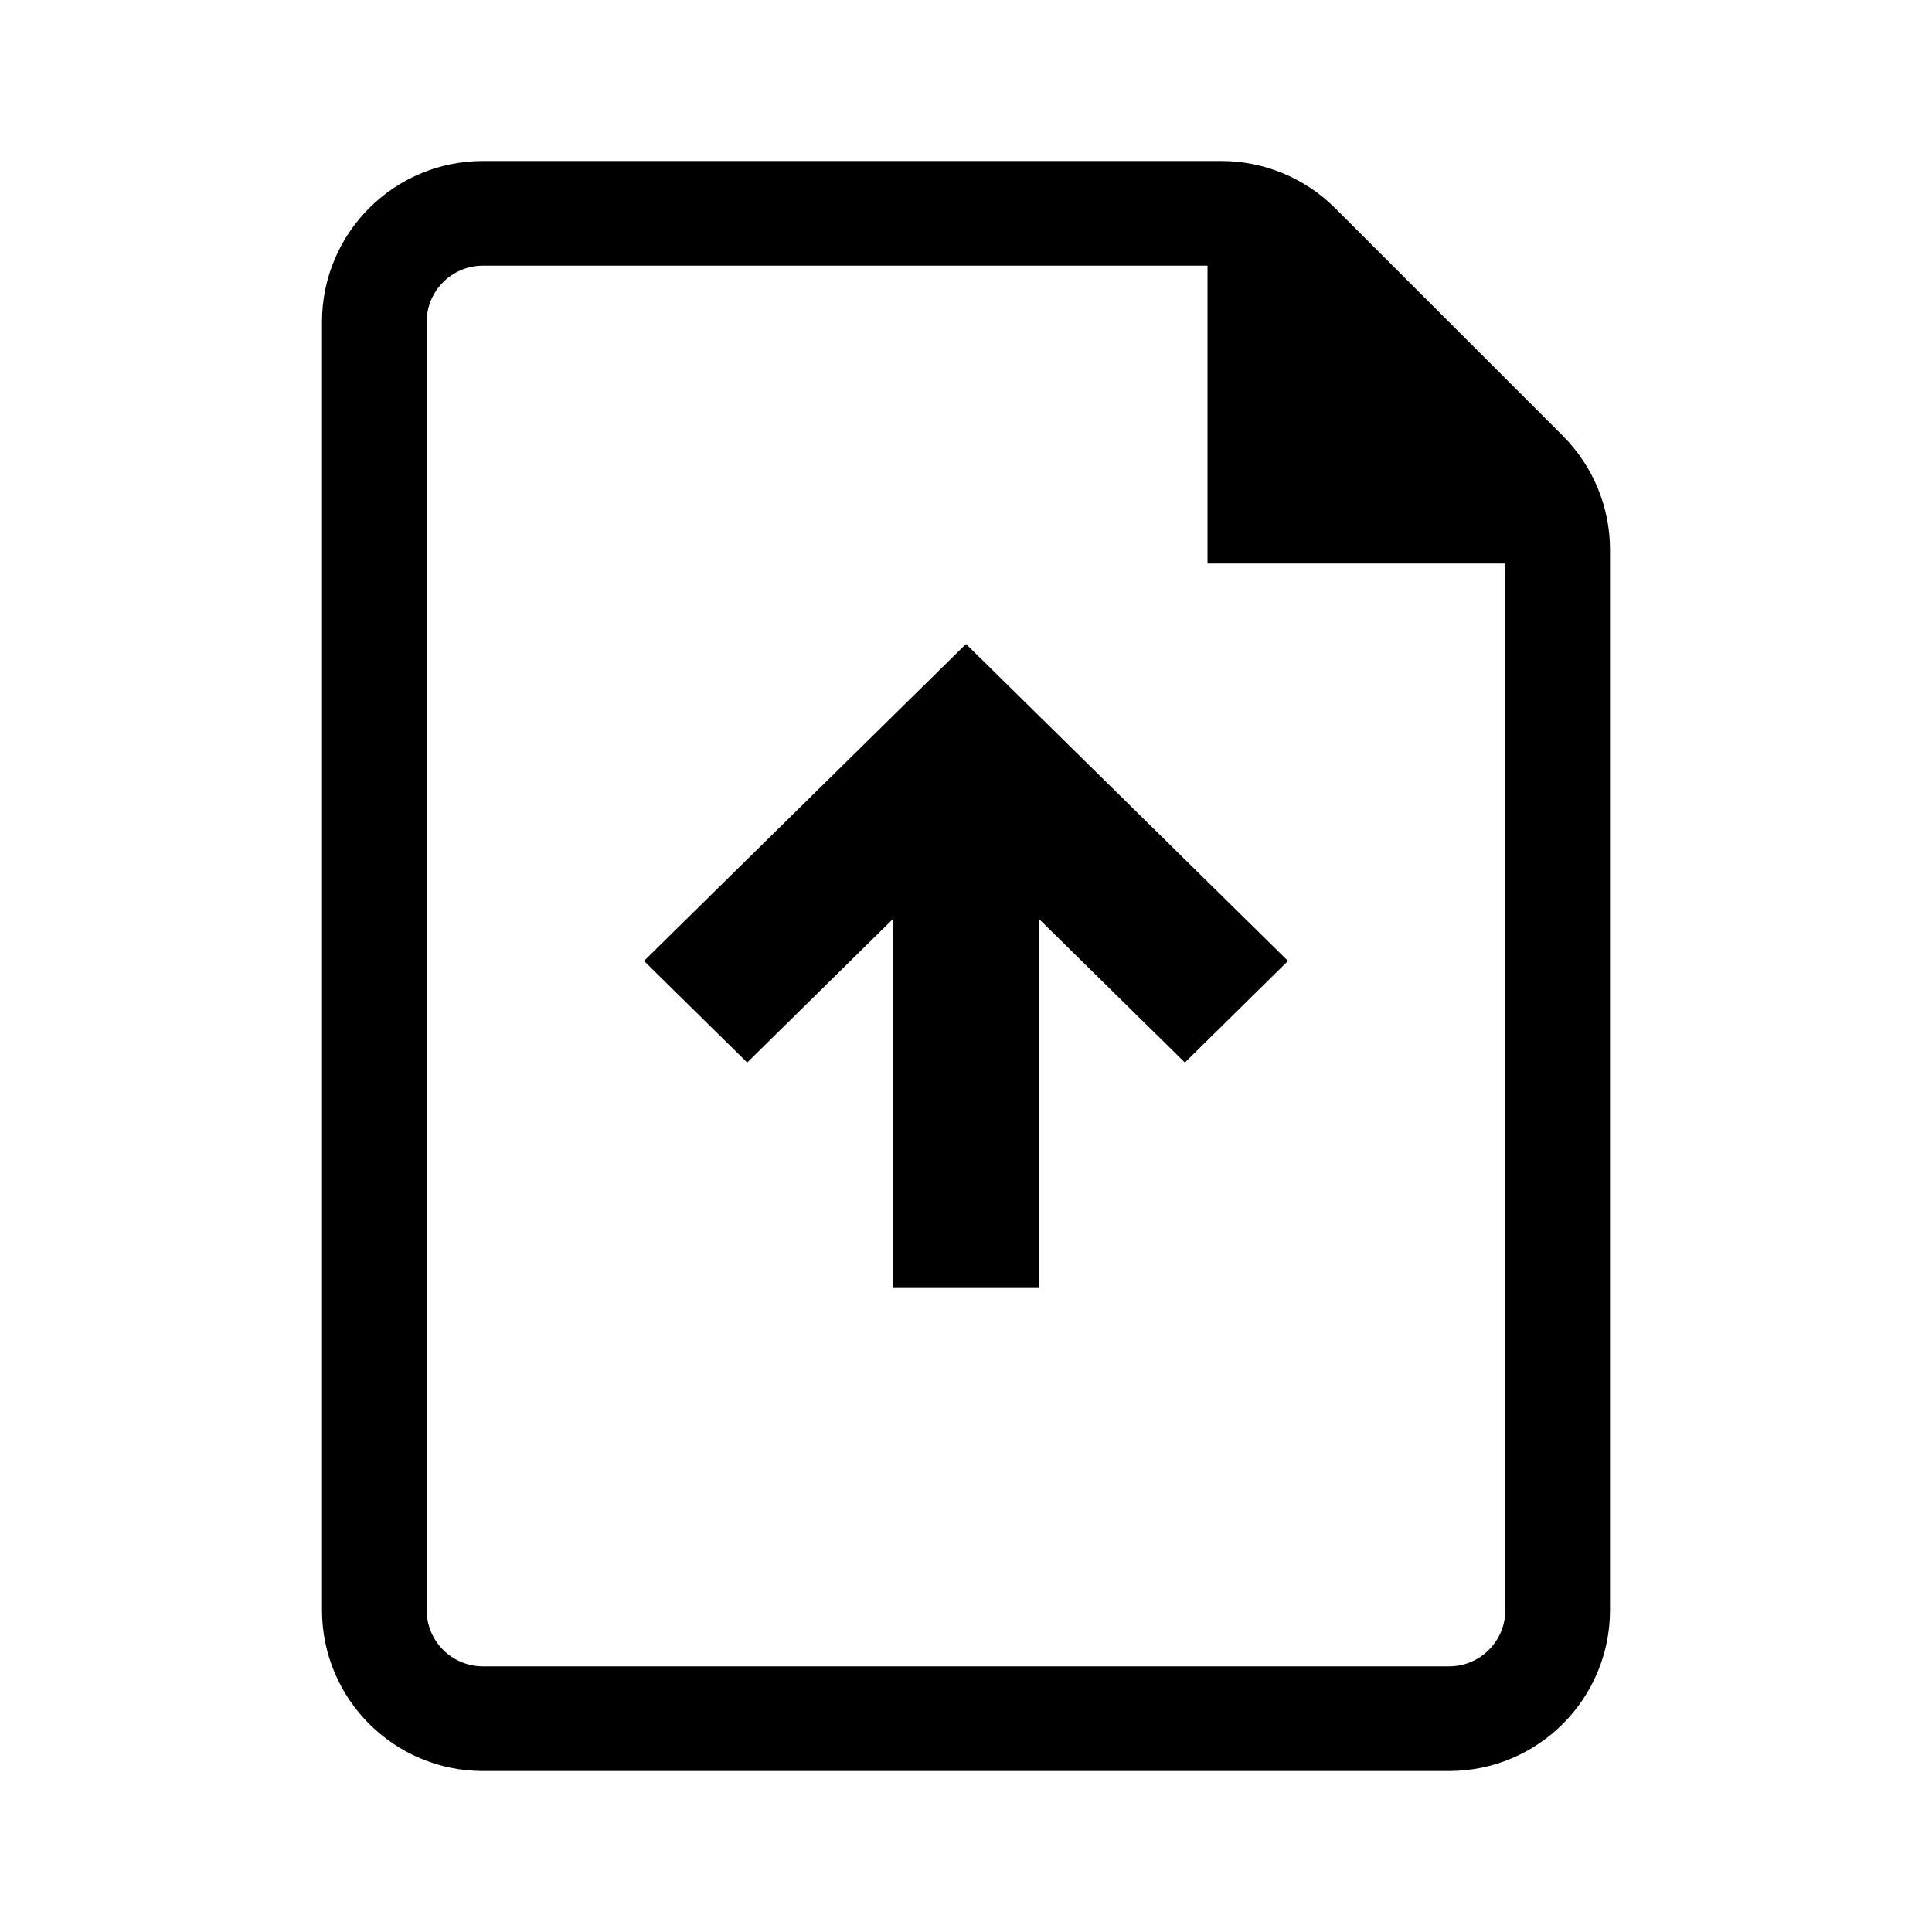
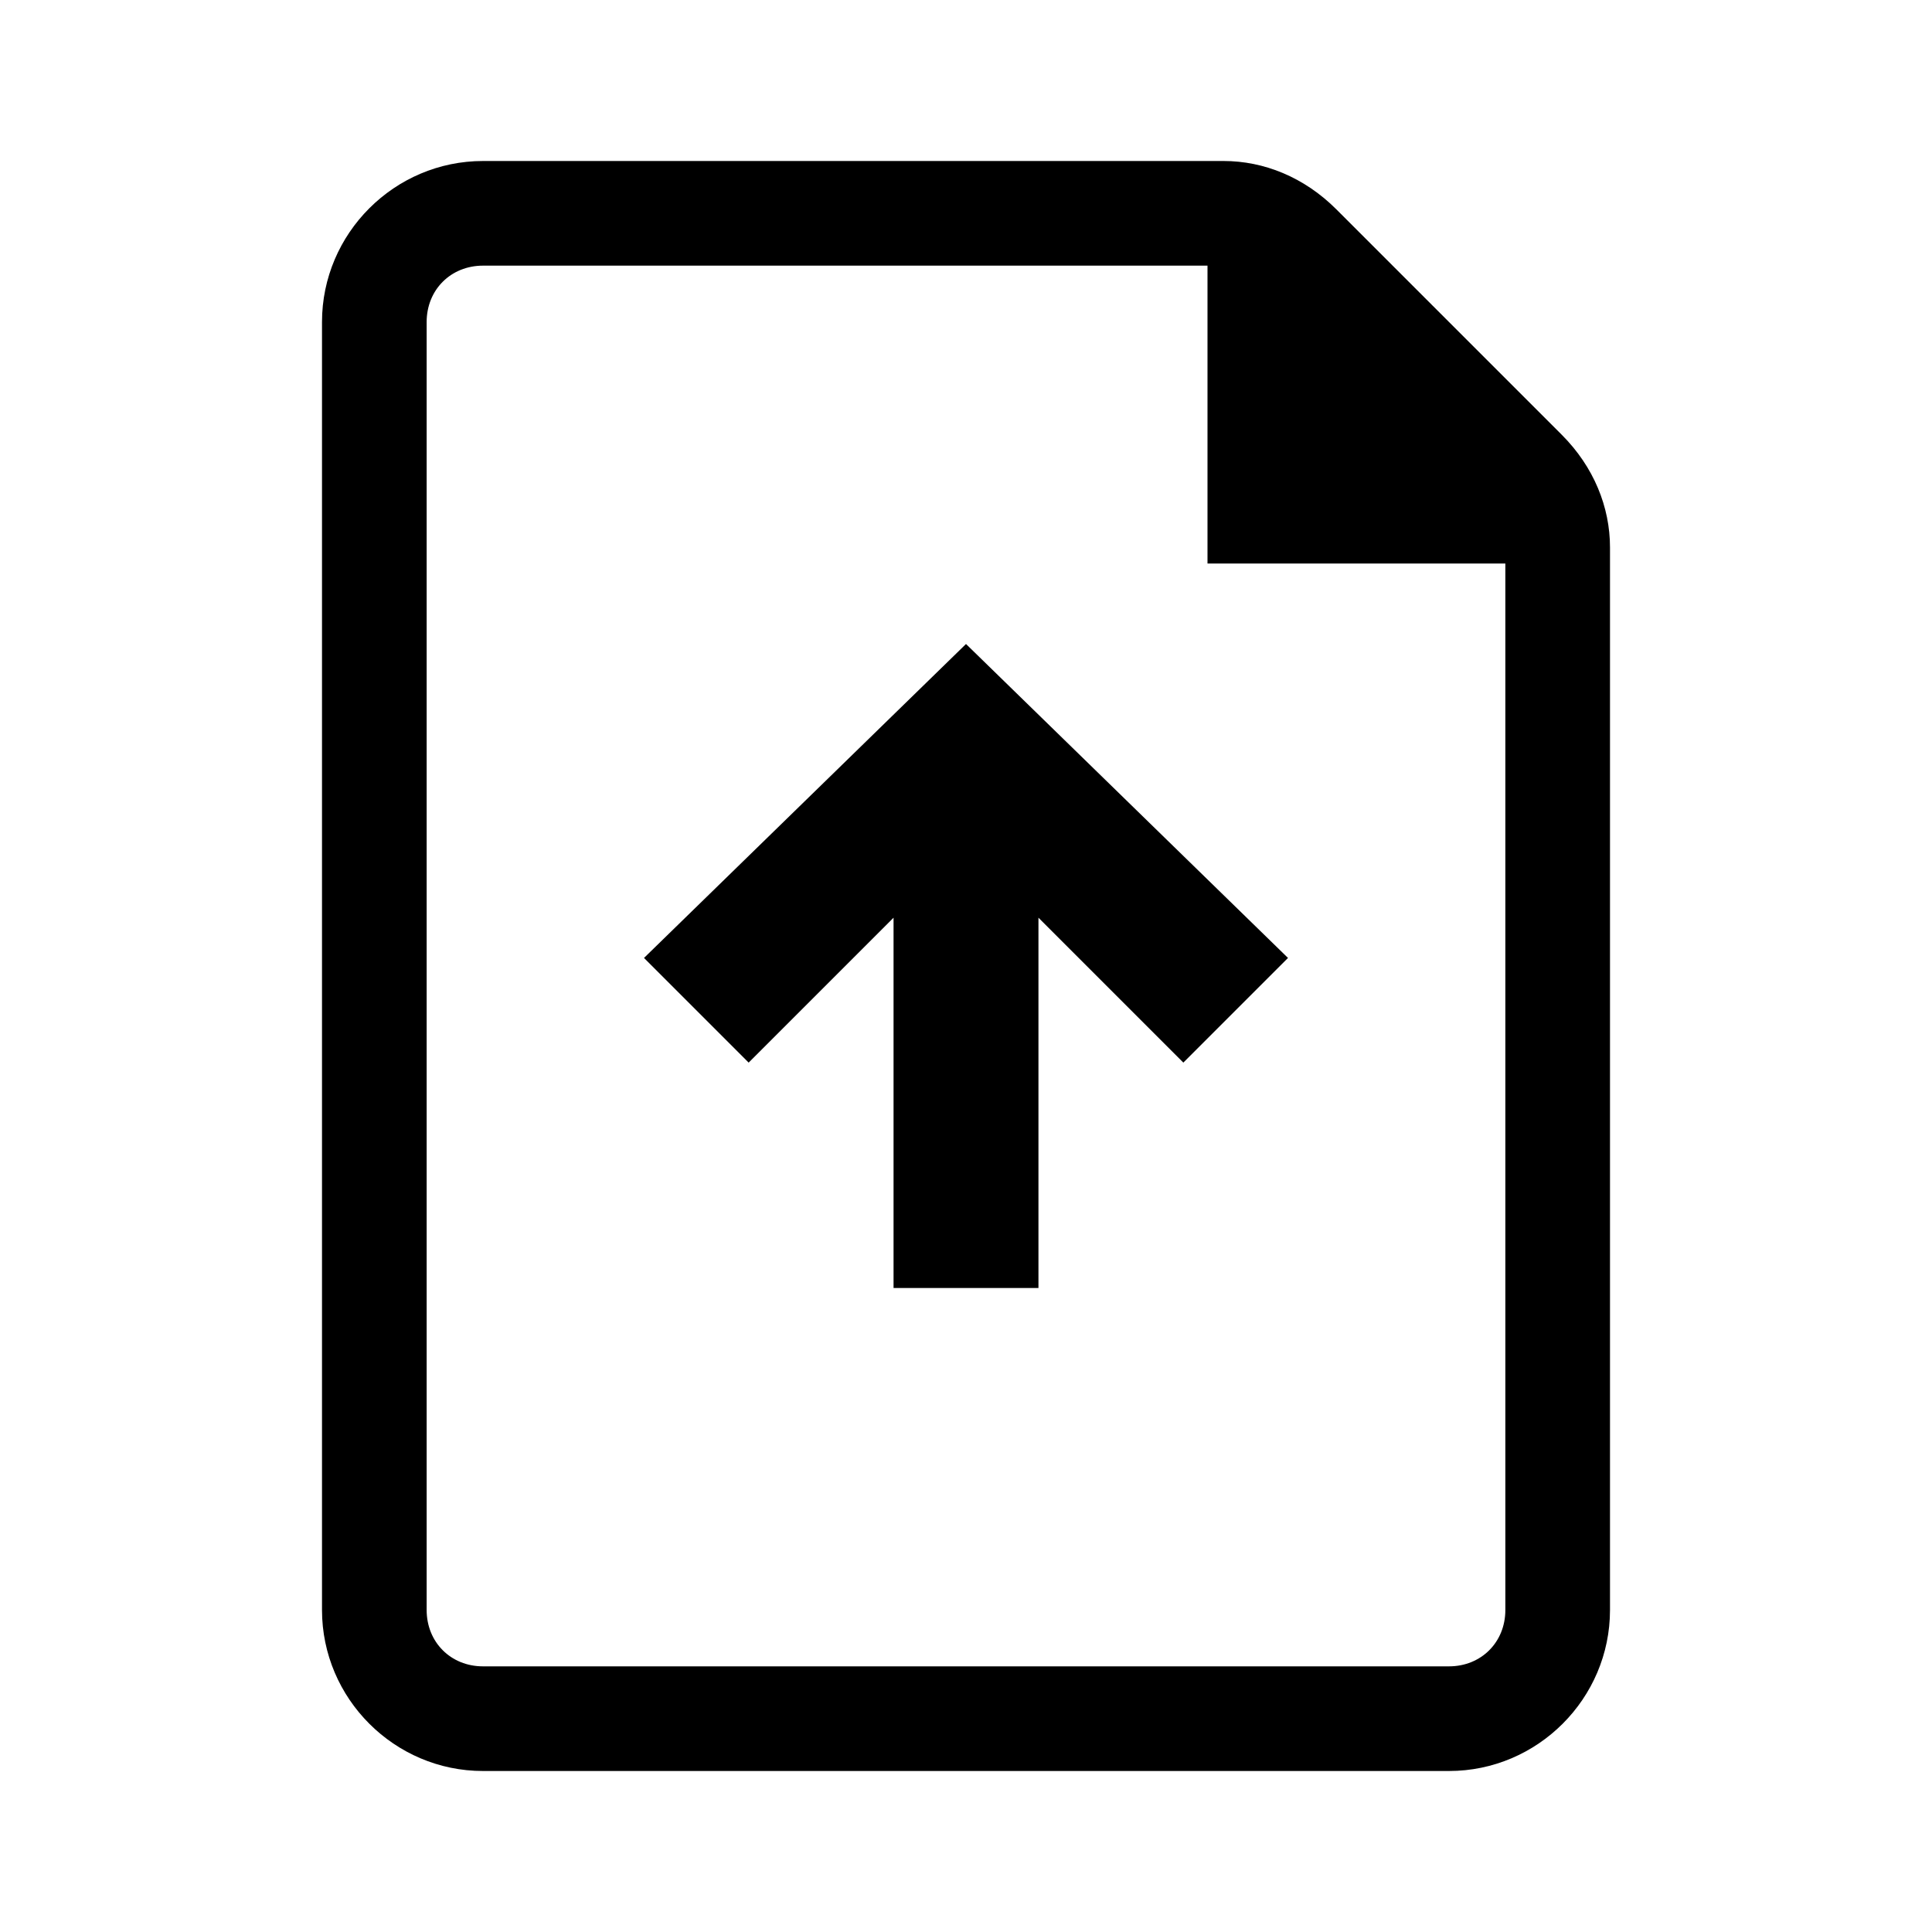
<svg xmlns="http://www.w3.org/2000/svg" viewBox="0 0 24 24">
-   <path fill-rule="evenodd" clip-rule="evenodd" d="M4 4C4 2.895 4.895 2 6 2H15.172C15.702 2 16.211 2.211 16.586 2.586L19.414 5.414C19.789 5.789 20 6.298 20 6.828V20C20 21.105 19.105 22 18 22H6C4.895 22 4 21.105 4 20V4ZM18 20.7H6C5.613 20.7 5.3 20.387 5.3 20V4C5.3 3.613 5.613 3.3 6 3.3H15V7H18.7V20C18.7 20.387 18.387 20.7 18 20.7Z" fill="black" />
-   <path d="M11.094 11.415L9.282 13.199L8 11.937L12 8L16 11.937L14.719 13.199L12.906 11.415V16H11.094V11.415Z" fill="black" />
+   <path fill-rule="evenodd" clip-rule="evenodd" d="M4 4C4 2.9 4.9 2 6 2H15.2C15.7 2 16.2 2.2 16.6 2.6L19.4 5.4C19.8 5.8 20 6.3 20 6.8V20C20 21.1 19.1 22 18 22H6C4.9 22 4 21.1 4 20V4ZM18 20.7H6C5.6 20.7 5.3 20.4 5.3 20V4C5.3 3.6 5.6 3.3 6 3.3H15V7H18.7V20C18.7 20.4 18.4 20.7 18 20.7Z" fill="black" />
+   <path d="M11.1 11.4L9.3 13.2L8 11.9L12 8L16 11.9L14.7 13.2L12.9 11.4V16H11.1V11.4Z" fill="black" />
</svg>
